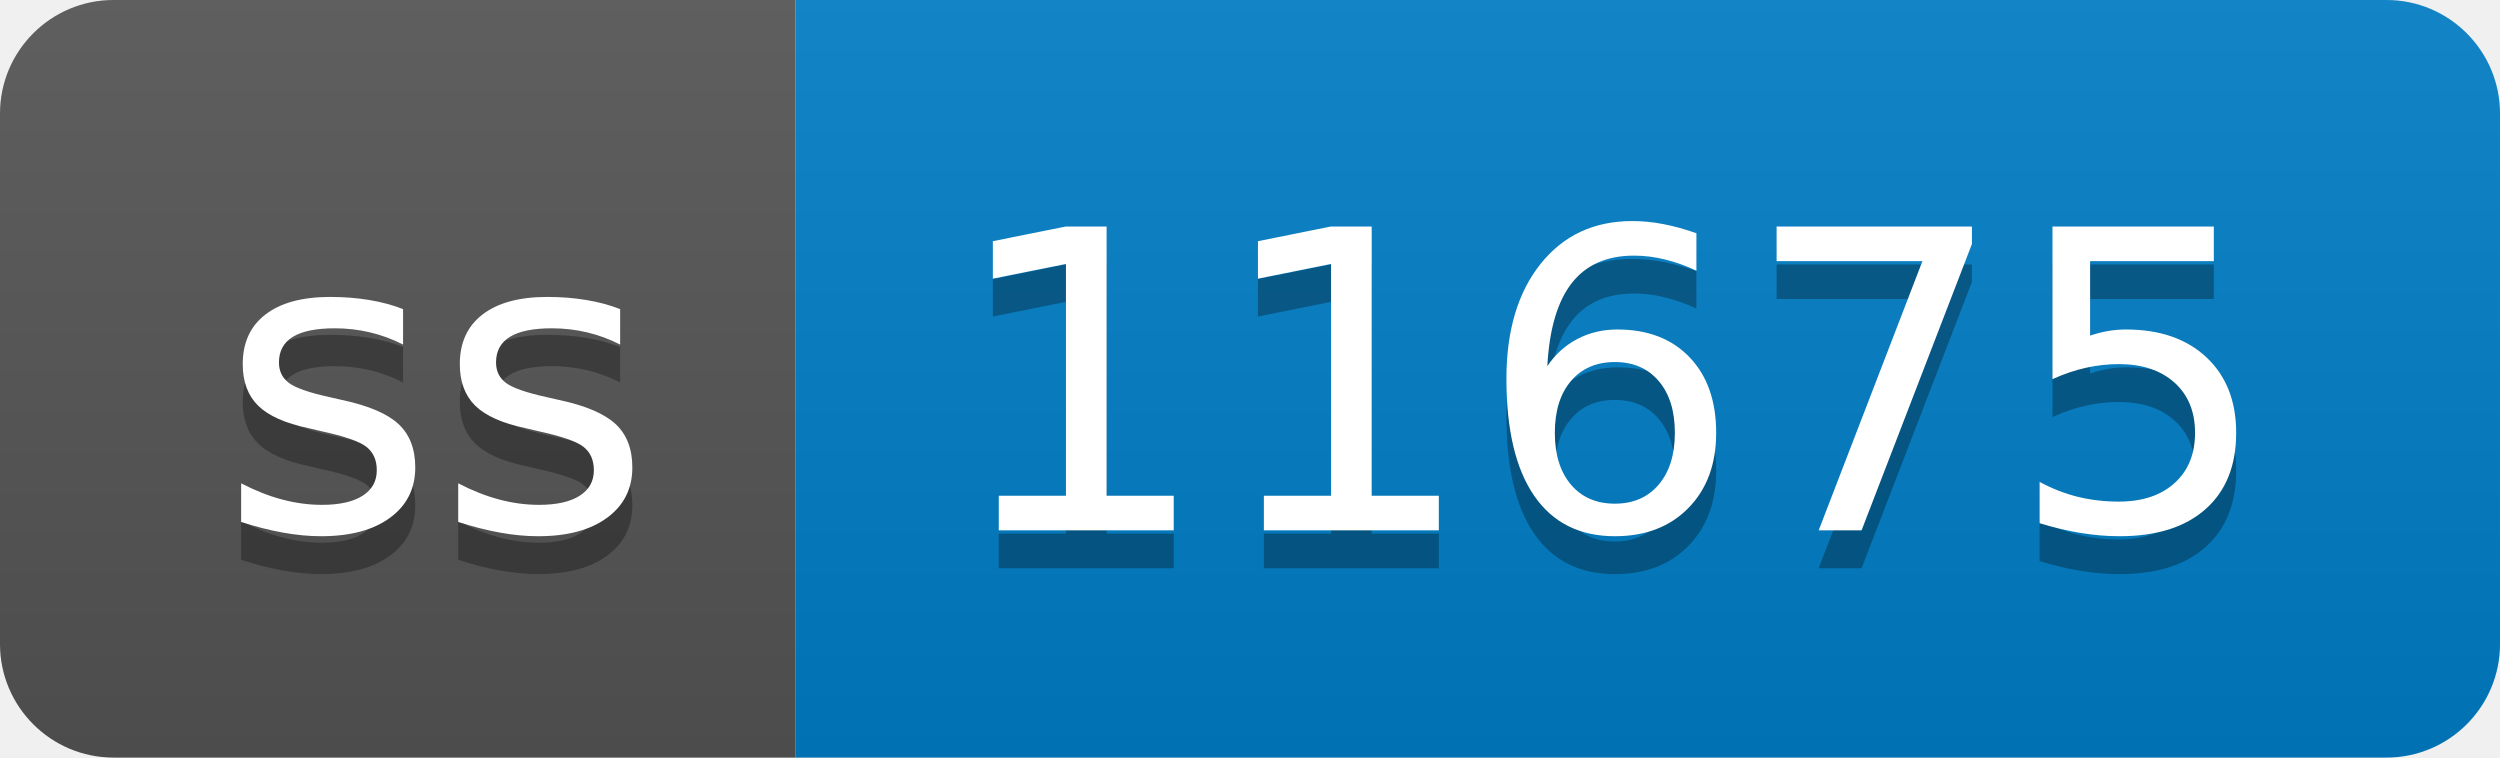
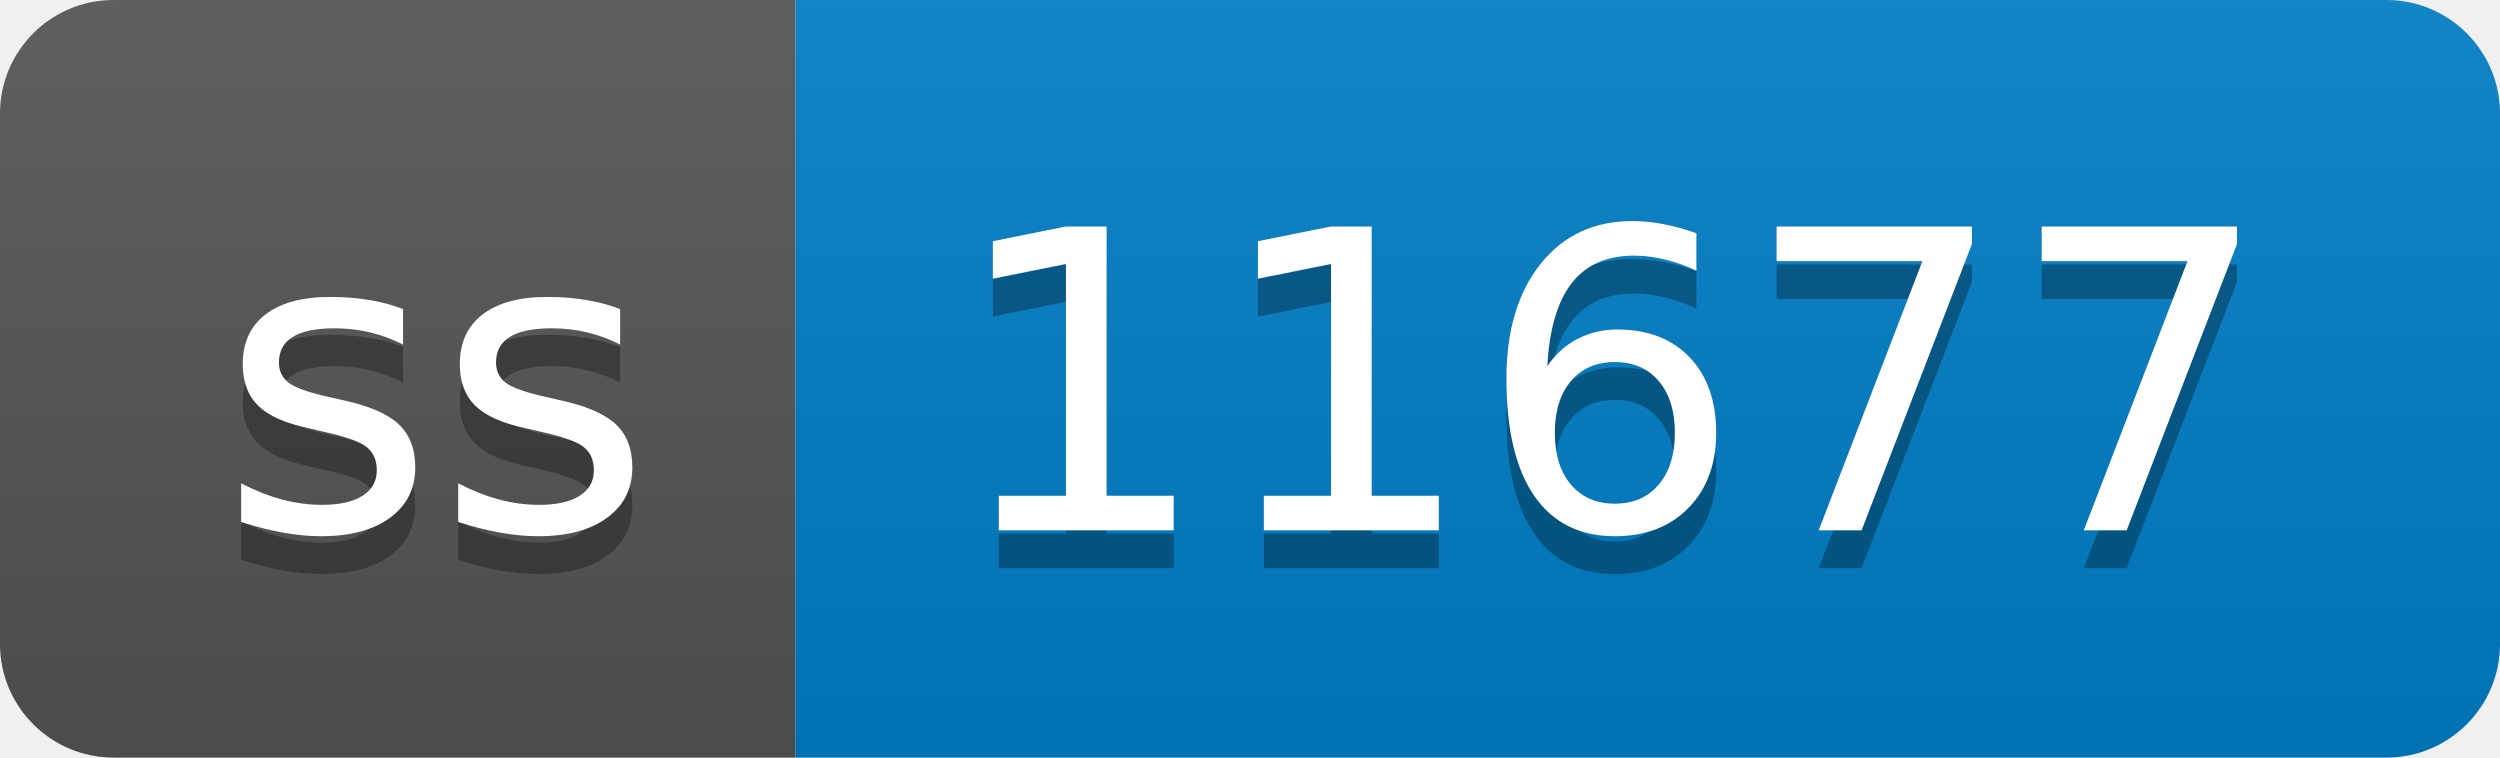
- <svg xmlns="http://www.w3.org/2000/svg" width="66" height="20" role="img" aria-label="ss: 11675">
+ <svg xmlns="http://www.w3.org/2000/svg" width="66" height="20" role="img" aria-label="ss: 11677">
  <linearGradient id="s" x2="0" y2="100%">
    <stop offset="0" stop-color="#bbb" stop-opacity=".1" />
    <stop offset="1" stop-opacity=".1" />
  </linearGradient>
  <clipPath id="r">
    <rect width="66" height="20" rx="3" fill="#fff" />
  </clipPath>
  <g clip-path="url(#r)">
    <rect width="21" height="20" fill="#555" />
    <rect x="21" width="45" height="20" fill="#007ec6" />
    <rect width="66" height="20" fill="url(#s)" />
  </g>
  <g fill="#fff" text-anchor="middle" font-family="Verdana,Geneva,DejaVu Sans,sans-serif" text-rendering="geometricPrecision" font-size="110">
    <text aria-hidden="true" x="115" y="150" fill="#010101" fill-opacity=".3" transform="scale(.1)" textLength="110">ss</text>
    <text x="115" y="140" transform="scale(.1)" fill="#fff" textLength="110">ss</text>
-     <text aria-hidden="true" x="425" y="150" fill="#010101" fill-opacity=".3" transform="scale(.1)" textLength="350">11675</text>
-     <text x="425" y="140" transform="scale(.1)" fill="#fff" textLength="350">11675</text>
+     <text aria-hidden="true" x="425" y="150" fill="#010101" fill-opacity=".3" transform="scale(.1)" textLength="350">11677</text>
+     <text x="425" y="140" transform="scale(.1)" fill="#fff" textLength="350">11677</text>
  </g>
</svg>
